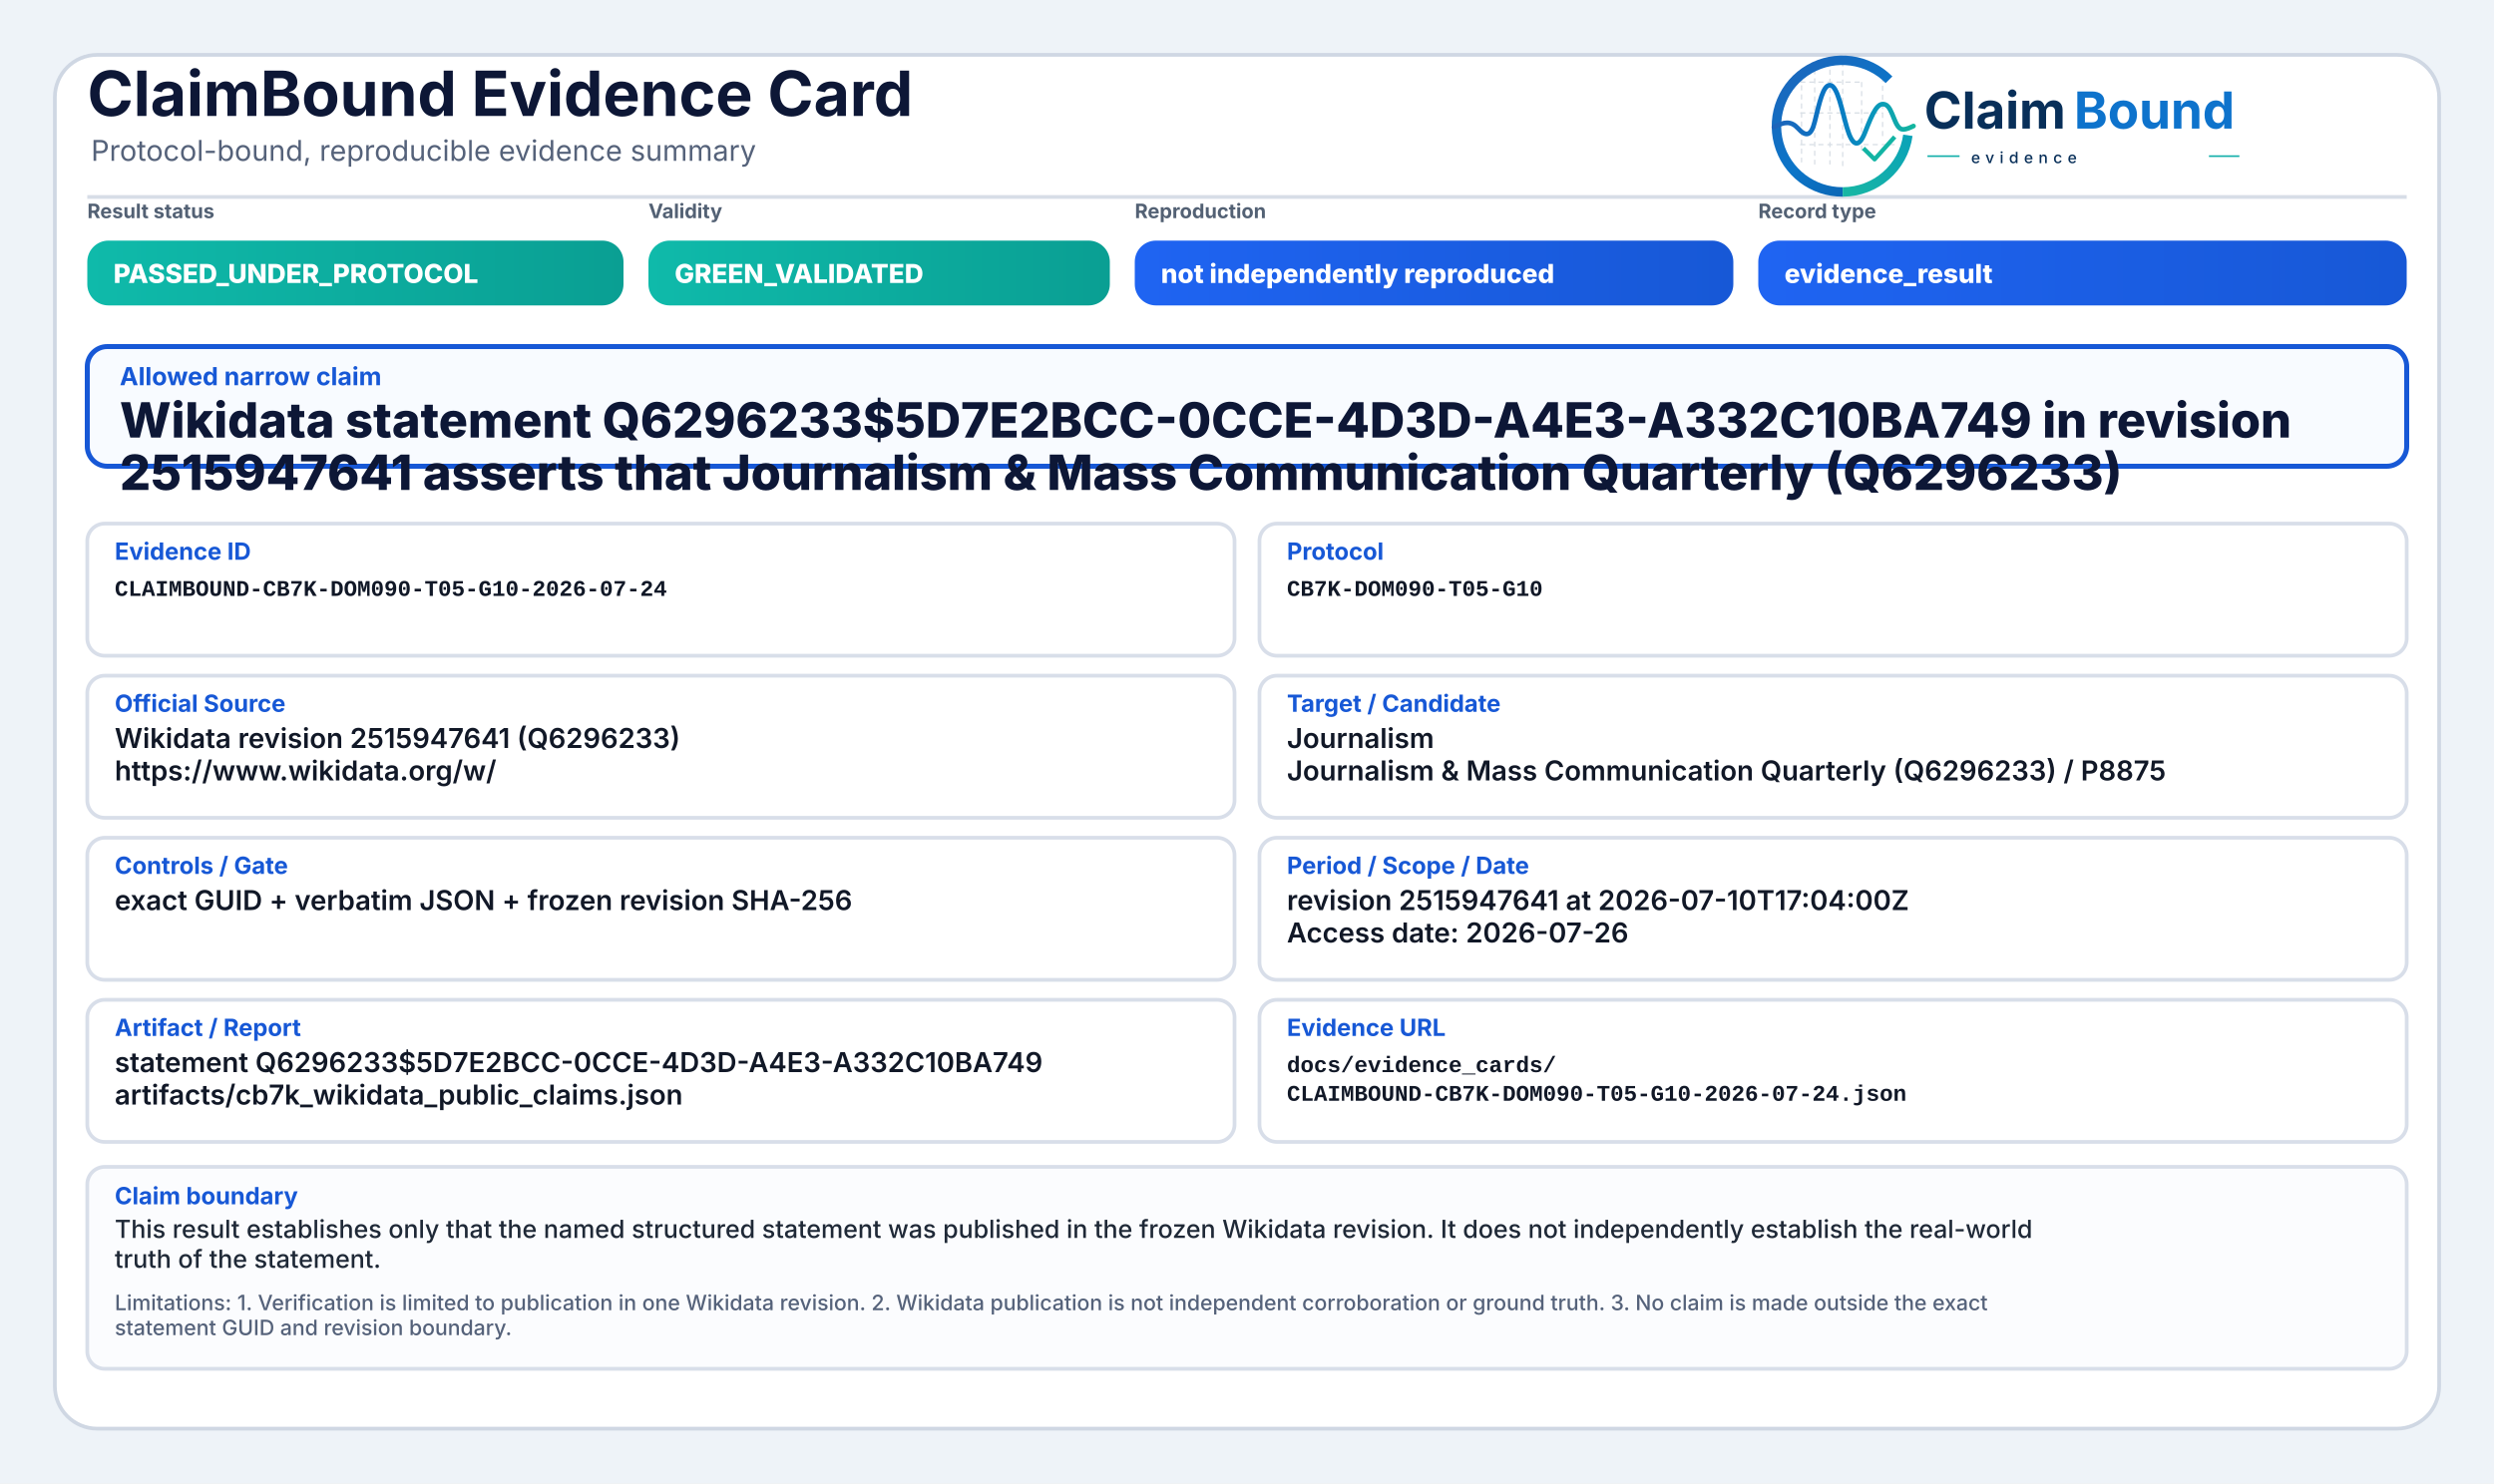
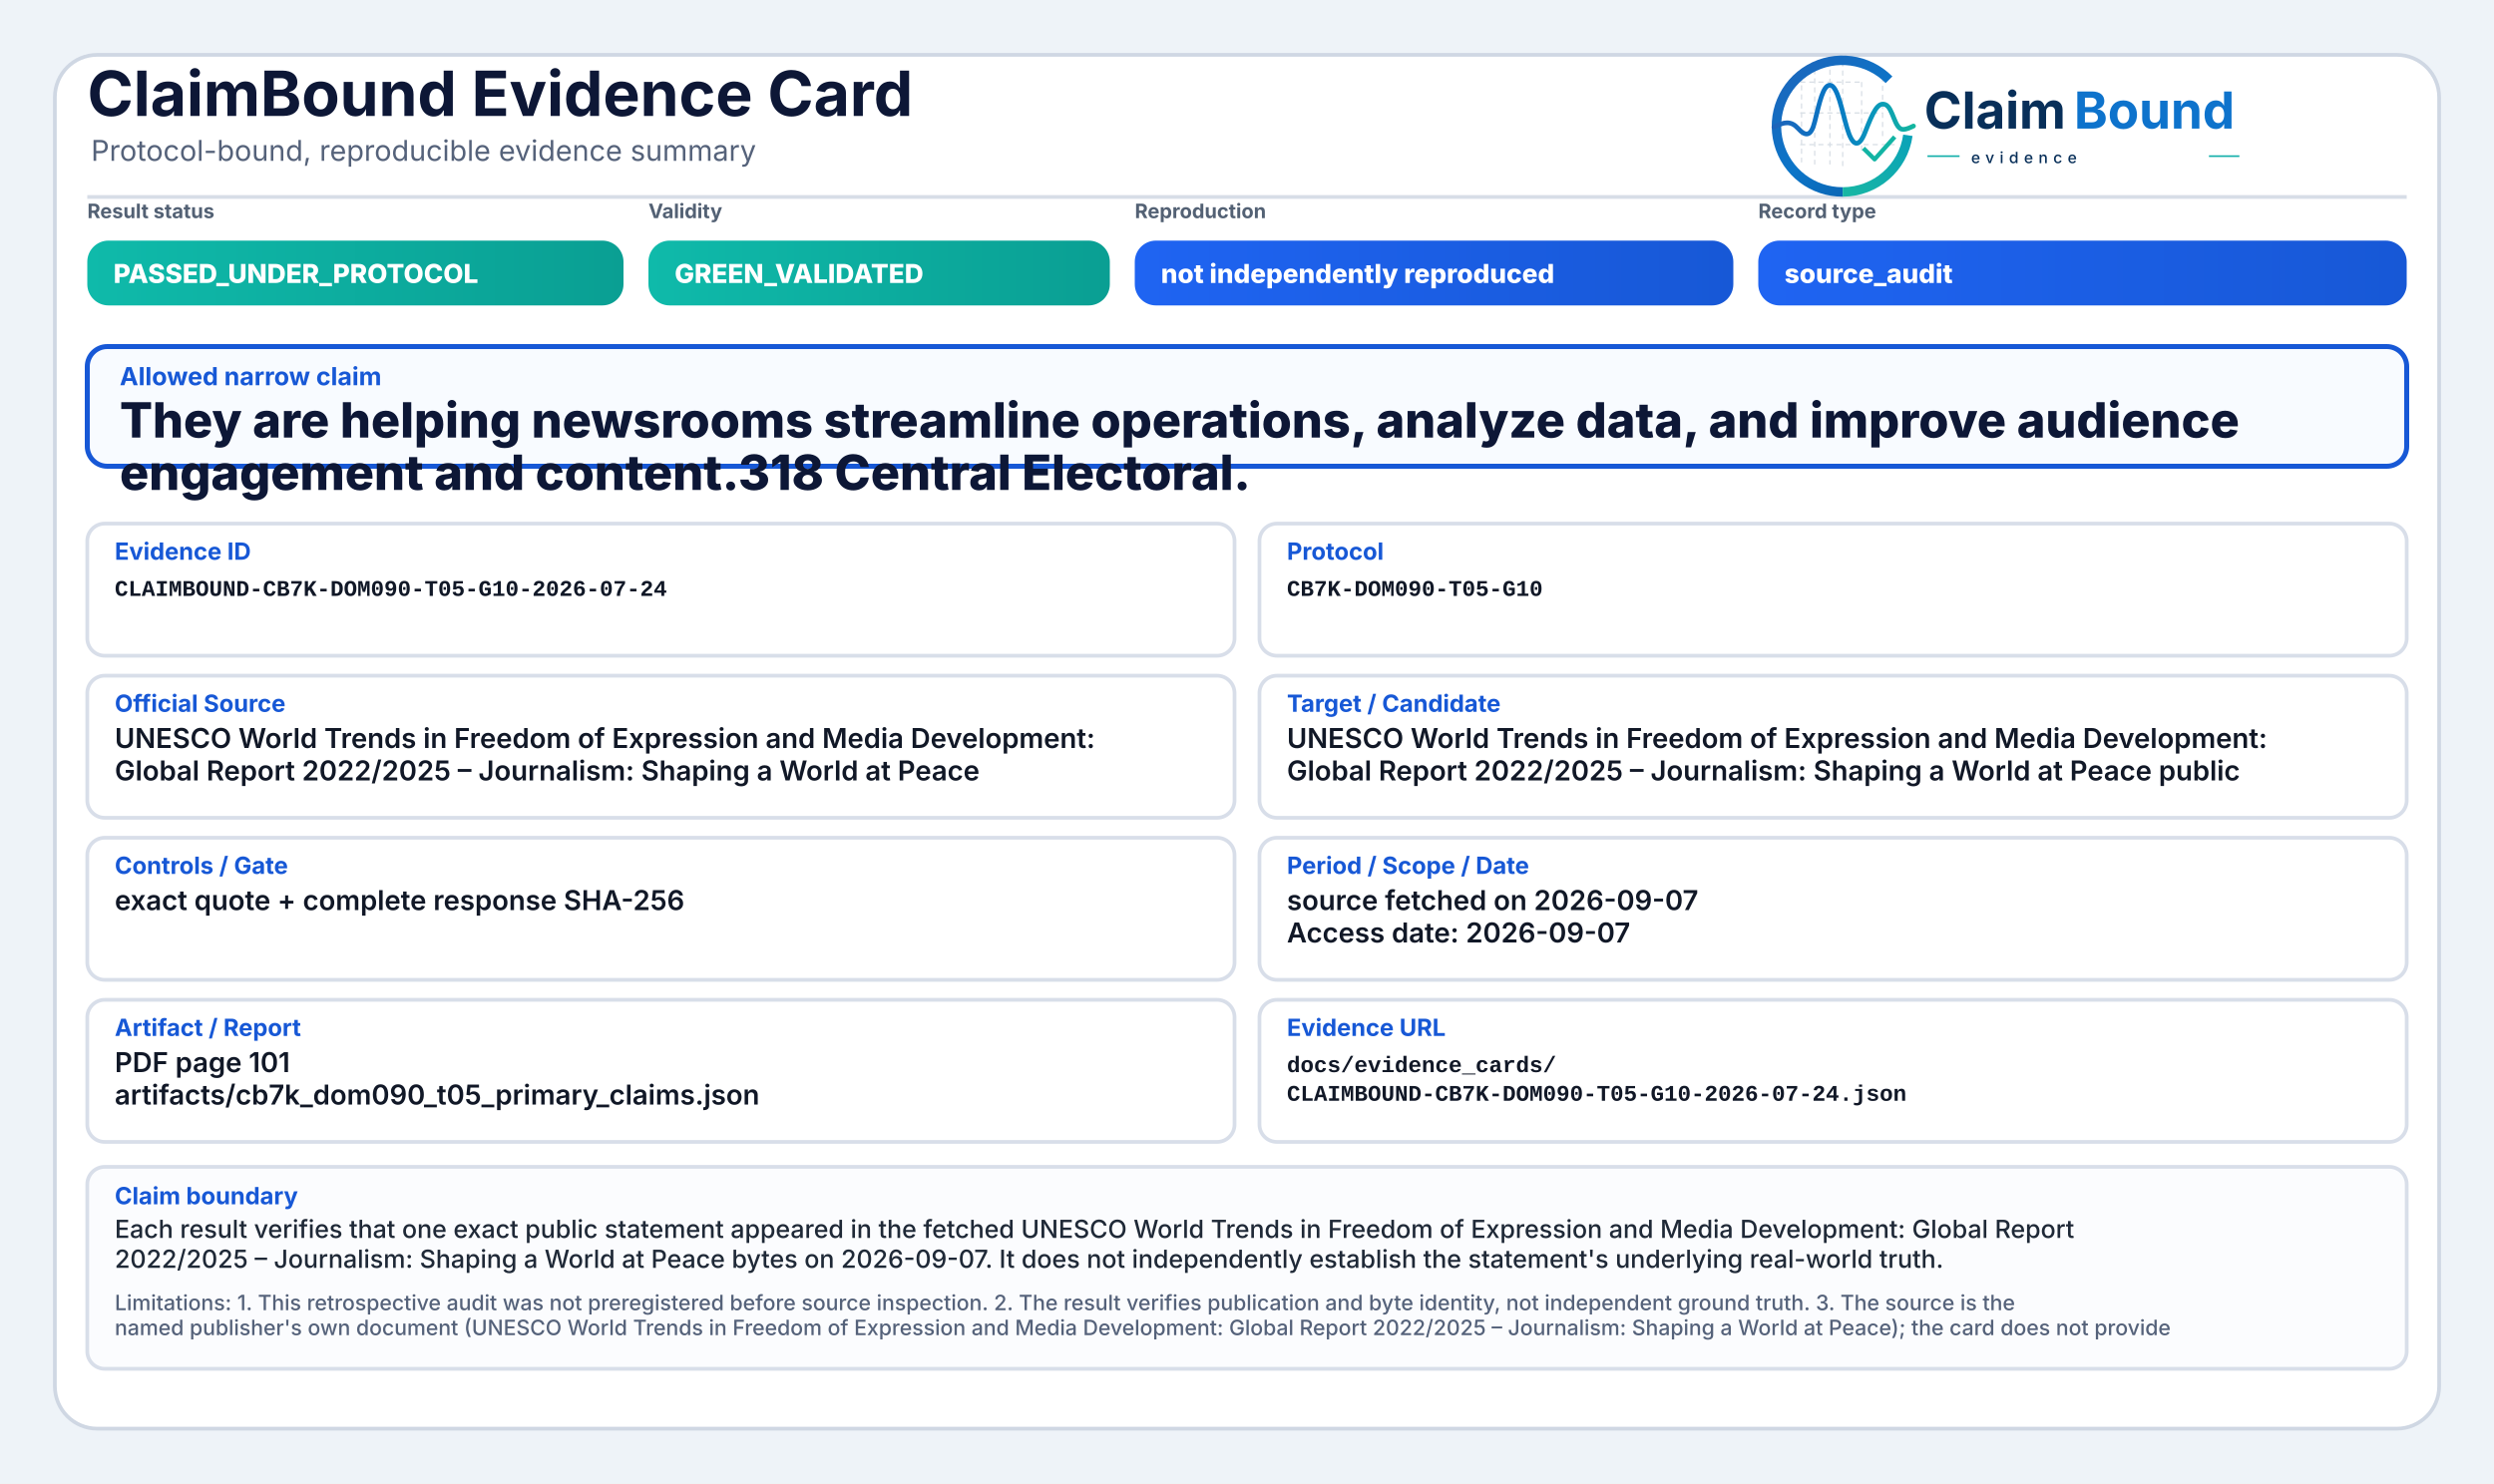
<svg xmlns="http://www.w3.org/2000/svg" width="2000" height="1190" viewBox="0 0 2000 1190" role="img" aria-label="ClaimBound Evidence Card">
  <defs>
    <linearGradient id="greenGrad" x1="0" y1="0" x2="1" y2="0">
      <stop offset="0%" stop-color="#0fbaaa" />
      <stop offset="100%" stop-color="#0a9f93" />
    </linearGradient>
    <linearGradient id="yellowGrad" x1="0" y1="0" x2="1" y2="0">
      <stop offset="0%" stop-color="#fbbf24" />
      <stop offset="100%" stop-color="#d97706" />
    </linearGradient>
    <linearGradient id="amberGrad" x1="0" y1="0" x2="1" y2="0">
      <stop offset="0%" stop-color="#f97316" />
      <stop offset="100%" stop-color="#c2410c" />
    </linearGradient>
    <linearGradient id="redGrad" x1="0" y1="0" x2="1" y2="0">
      <stop offset="0%" stop-color="#ef4444" />
      <stop offset="100%" stop-color="#b91c1c" />
    </linearGradient>
    <linearGradient id="grayGrad" x1="0" y1="0" x2="1" y2="0">
      <stop offset="0%" stop-color="#64748b" />
      <stop offset="100%" stop-color="#475569" />
    </linearGradient>
    <linearGradient id="blueGrad" x1="0" y1="0" x2="1" y2="0">
      <stop offset="0%" stop-color="#1f64f2" />
      <stop offset="100%" stop-color="#1758d6" />
    </linearGradient>
    <linearGradient id="logoRingBlue" x1="73" y1="453" x2="348" y2="793" gradientUnits="userSpaceOnUse">
      <stop offset="0" stop-color="#1E64BA" />
      <stop offset="0.55" stop-color="#0C75C8" />
      <stop offset="1" stop-color="#0A5FAB" />
    </linearGradient>
    <linearGradient id="logoRingTeal" x1="221" y1="792" x2="403" y2="594" gradientUnits="userSpaceOnUse">
      <stop offset="0" stop-color="#18B7A3" />
      <stop offset="1" stop-color="#089EBC" />
    </linearGradient>
    <linearGradient id="logoSignalGradient" x1="61" y1="628" x2="404" y2="628" gradientUnits="userSpaceOnUse">
      <stop offset="0" stop-color="#1E64BA" />
      <stop offset="0.43" stop-color="#0877C4" />
      <stop offset="0.72" stop-color="#0A97BB" />
      <stop offset="1" stop-color="#14B69E" />
    </linearGradient>
  </defs>
  <rect x="0" y="0" width="2000" height="1190" fill="#eef3f8" />
  <rect x="44" y="44" width="1912" height="1102" rx="34" fill="#ffffff" stroke="#cfd7e3" stroke-width="3" />
  <path d="M70 158 H1930" stroke="#d7dde7" stroke-width="3" />
  <text x="70" y="93" font-family="Inter, Segoe UI, Arial, sans-serif" font-size="50" font-weight="750" fill="#0d1736">ClaimBound Evidence Card</text>
  <text x="73" y="129" font-family="Inter, Segoe UI, Arial, sans-serif" font-size="23" font-weight="400" fill="#55627a">Protocol-bound, reproducible evidence summary</text>
  <g aria-label="ClaimBound evidence logo" transform="translate(1415,52) scale(0.33) translate(-40,-478)">
    <g stroke-linecap="butt" stroke-linejoin="round">
      <g stroke="#CBD3DC" stroke-width="3.2" stroke-linecap="round" stroke-dasharray="10 12" opacity="0.72">
        <path d="M130 507V714" />
        <path d="M162 490V719" />
        <path d="M199 491V719" />
        <path d="M230 471V726" />
        <path d="M276 521V690" />
        <path d="M327 508V650" />
        <path d="M128 520H277" />
        <path d="M128 595H327" />
        <path d="M128 672H355" />
      </g>
      <path d="M342.6 514.3A160 160 0 1 0 230 787" fill="none" stroke="url(#logoRingBlue)" stroke-width="23" />
      <path d="M230 787A160 160 0 0 0 388.4 649.3" fill="none" stroke="url(#logoRingTeal)" stroke-width="23" />
      <path d="M63 629.5C87 616.4 104.3 613.6 121.2 632.2C140.7 653.8 153.4 651.6 162.1 616.2C173.8 568.5 182.5 527.5 198.9 527.5C217.5 527.5 228.4 590.6 240.3 630.8C253.4 675.4 268.6 682.8 284.6 641.5C303.5 592.9 315.2 567.6 333.7 574.7C352.6 582 355.7 635.1 376.6 634.9C386.2 634.8 394 630.4 402 626.8" fill="none" stroke="url(#logoSignalGradient)" stroke-width="11.5" stroke-linecap="round" />
      <path d="M284 684.5L307.5 707.7L353 657" fill="none" stroke="#12B4A4" stroke-width="10.5" stroke-linecap="square" />
    </g>
    <text x="428" y="633" font-family="Inter, Segoe UI, Arial, sans-serif" font-size="124" font-weight="750" fill="#082F59" text-rendering="geometricPrecision">Claim</text>
    <text x="792" y="633" font-family="Inter, Segoe UI, Arial, sans-serif" font-size="124" font-weight="750" fill="#0E73CC" text-rendering="geometricPrecision">Bound</text>
    <line x1="436" y1="700" x2="514" y2="700" stroke="#11AFA9" stroke-width="4" />
    <text x="542" y="717" font-family="Inter, Segoe UI, Arial, sans-serif" font-size="38" font-weight="500" letter-spacing="13" fill="#082F59">evidence</text>
    <line x1="1120" y1="700" x2="1194" y2="700" stroke="#11AFA9" stroke-width="4" />
  </g>
  <text x="70" y="175" font-family="Inter, Segoe UI, Arial, sans-serif" font-size="16" font-weight="650" fill="#536174">Result status</text>
  <rect x="70" y="193" width="430" height="52" rx="17" fill="url(#greenGrad)" />
  <text x="91" y="227" font-family="Inter, Segoe UI, Arial, sans-serif" font-size="21" font-weight="800" fill="#ffffff">PASSED_UNDER_PROTOCOL</text>
  <text x="520" y="175" font-family="Inter, Segoe UI, Arial, sans-serif" font-size="16" font-weight="650" fill="#536174">Validity</text>
  <rect x="520" y="193" width="370" height="52" rx="17" fill="url(#greenGrad)" />
  <text x="541" y="227" font-family="Inter, Segoe UI, Arial, sans-serif" font-size="21" font-weight="800" fill="#ffffff">GREEN_VALIDATED</text>
  <text x="910" y="175" font-family="Inter, Segoe UI, Arial, sans-serif" font-size="16" font-weight="650" fill="#536174">Reproduction</text>
  <rect x="910" y="193" width="480" height="52" rx="17" fill="url(#blueGrad)" />
  <text x="931" y="227" font-family="Inter, Segoe UI, Arial, sans-serif" font-size="21" font-weight="800" fill="#ffffff">not independently reproduced</text>
  <text x="1410" y="175" font-family="Inter, Segoe UI, Arial, sans-serif" font-size="16" font-weight="650" fill="#536174">Record type</text>
  <rect x="1410" y="193" width="520" height="52" rx="17" fill="url(#blueGrad)" />
-   <text x="1431" y="227" font-family="Inter, Segoe UI, Arial, sans-serif" font-size="21" font-weight="800" fill="#ffffff">evidence_result</text>
+   <text x="1431" y="227" font-family="Inter, Segoe UI, Arial, sans-serif" font-size="21" font-weight="800" fill="#ffffff">source_audit</text>
  <rect x="70" y="278" width="1860" height="96" rx="16" fill="#f8fbff" stroke="#1758d6" stroke-width="4" />
  <text x="96" y="309" font-family="Inter, Segoe UI, Arial, sans-serif" font-size="20" font-weight="750" fill="#1758d6">Allowed narrow claim</text>
-   <text x="96" y="351" font-family="Inter, Segoe UI, Arial, sans-serif" font-size="39" font-weight="800" fill="#0d1736">Wikidata statement Q6296233$5D7E2BCC-0CCE-4D3D-A4E3-A332C10BA749 in revision</text>
-   <text x="96" y="393" font-family="Inter, Segoe UI, Arial, sans-serif" font-size="39" font-weight="800" fill="#0d1736">2515947641 asserts that Journalism &amp; Mass Communication Quarterly (Q6296233)</text>
+   <text x="96" y="351" font-family="Inter, Segoe UI, Arial, sans-serif" font-size="39" font-weight="800" fill="#0d1736">They are helping newsrooms streamline operations, analyze data, and improve audience</text>
+   <text x="96" y="393" font-family="Inter, Segoe UI, Arial, sans-serif" font-size="39" font-weight="800" fill="#0d1736">engagement and content.318 Central Electoral.</text>
  <rect x="70" y="420" width="920" height="106" rx="14" fill="#ffffff" stroke="#d8dee9" stroke-width="3" />
  <text x="92" y="449" font-family="Inter, Segoe UI, Arial, sans-serif" font-size="19" font-weight="750" fill="#1758d6">Evidence ID</text>
  <text x="92" y="478" font-family="SFMono-Regular, Consolas, Liberation Mono, monospace" font-size="18" font-weight="600" fill="#111827">CLAIMBOUND-CB7K-DOM090-T05-G10-2026-07-24</text>
  <rect x="1010" y="420" width="920" height="106" rx="14" fill="#ffffff" stroke="#d8dee9" stroke-width="3" />
  <text x="1032" y="449" font-family="Inter, Segoe UI, Arial, sans-serif" font-size="19" font-weight="750" fill="#1758d6">Protocol</text>
  <text x="1032" y="478" font-family="SFMono-Regular, Consolas, Liberation Mono, monospace" font-size="18" font-weight="600" fill="#111827">CB7K-DOM090-T05-G10</text>
  <rect x="70" y="542" width="920" height="114" rx="14" fill="#ffffff" stroke="#d8dee9" stroke-width="3" />
  <text x="92" y="571" font-family="Inter, Segoe UI, Arial, sans-serif" font-size="19" font-weight="750" fill="#1758d6">Official Source</text>
-   <text x="92" y="600" font-family="Inter, Segoe UI, Arial, sans-serif" font-size="22" font-weight="600" fill="#111827">Wikidata revision 2515947641 (Q6296233)</text>
-   <text x="92" y="626" font-family="Inter, Segoe UI, Arial, sans-serif" font-size="22" font-weight="600" fill="#111827">https://www.wikidata.org/w/</text>
+   <text x="92" y="600" font-family="Inter, Segoe UI, Arial, sans-serif" font-size="22" font-weight="600" fill="#111827">UNESCO World Trends in Freedom of Expression and Media Development:</text>
+   <text x="92" y="626" font-family="Inter, Segoe UI, Arial, sans-serif" font-size="22" font-weight="600" fill="#111827">Global Report 2022/2025 – Journalism: Shaping a World at Peace</text>
  <rect x="1010" y="542" width="920" height="114" rx="14" fill="#ffffff" stroke="#d8dee9" stroke-width="3" />
  <text x="1032" y="571" font-family="Inter, Segoe UI, Arial, sans-serif" font-size="19" font-weight="750" fill="#1758d6">Target / Candidate</text>
-   <text x="1032" y="600" font-family="Inter, Segoe UI, Arial, sans-serif" font-size="22" font-weight="600" fill="#111827">Journalism</text>
-   <text x="1032" y="626" font-family="Inter, Segoe UI, Arial, sans-serif" font-size="22" font-weight="600" fill="#111827">Journalism &amp; Mass Communication Quarterly (Q6296233) / P8875</text>
+   <text x="1032" y="600" font-family="Inter, Segoe UI, Arial, sans-serif" font-size="22" font-weight="600" fill="#111827">UNESCO World Trends in Freedom of Expression and Media Development:</text>
+   <text x="1032" y="626" font-family="Inter, Segoe UI, Arial, sans-serif" font-size="22" font-weight="600" fill="#111827">Global Report 2022/2025 – Journalism: Shaping a World at Peace public</text>
  <rect x="70" y="672" width="920" height="114" rx="14" fill="#ffffff" stroke="#d8dee9" stroke-width="3" />
  <text x="92" y="701" font-family="Inter, Segoe UI, Arial, sans-serif" font-size="19" font-weight="750" fill="#1758d6">Controls / Gate</text>
-   <text x="92" y="730" font-family="Inter, Segoe UI, Arial, sans-serif" font-size="22" font-weight="600" fill="#111827">exact GUID + verbatim JSON + frozen revision SHA-256</text>
+   <text x="92" y="730" font-family="Inter, Segoe UI, Arial, sans-serif" font-size="22" font-weight="600" fill="#111827">exact quote + complete response SHA-256</text>
  <rect x="1010" y="672" width="920" height="114" rx="14" fill="#ffffff" stroke="#d8dee9" stroke-width="3" />
  <text x="1032" y="701" font-family="Inter, Segoe UI, Arial, sans-serif" font-size="19" font-weight="750" fill="#1758d6">Period / Scope / Date</text>
-   <text x="1032" y="730" font-family="Inter, Segoe UI, Arial, sans-serif" font-size="22" font-weight="600" fill="#111827">revision 2515947641 at 2026-07-10T17:04:00Z</text>
-   <text x="1032" y="756" font-family="Inter, Segoe UI, Arial, sans-serif" font-size="22" font-weight="600" fill="#111827">Access date: 2026-07-26</text>
+   <text x="1032" y="730" font-family="Inter, Segoe UI, Arial, sans-serif" font-size="22" font-weight="600" fill="#111827">source fetched on 2026-09-07</text>
+   <text x="1032" y="756" font-family="Inter, Segoe UI, Arial, sans-serif" font-size="22" font-weight="600" fill="#111827">Access date: 2026-09-07</text>
  <rect x="70" y="802" width="920" height="114" rx="14" fill="#ffffff" stroke="#d8dee9" stroke-width="3" />
  <text x="92" y="831" font-family="Inter, Segoe UI, Arial, sans-serif" font-size="19" font-weight="750" fill="#1758d6">Artifact / Report</text>
-   <text x="92" y="860" font-family="Inter, Segoe UI, Arial, sans-serif" font-size="22" font-weight="600" fill="#111827">statement Q6296233$5D7E2BCC-0CCE-4D3D-A4E3-A332C10BA749</text>
-   <text x="92" y="886" font-family="Inter, Segoe UI, Arial, sans-serif" font-size="22" font-weight="600" fill="#111827">artifacts/cb7k_wikidata_public_claims.json</text>
+   <text x="92" y="860" font-family="Inter, Segoe UI, Arial, sans-serif" font-size="22" font-weight="600" fill="#111827">PDF page 101</text>
+   <text x="92" y="886" font-family="Inter, Segoe UI, Arial, sans-serif" font-size="22" font-weight="600" fill="#111827">artifacts/cb7k_dom090_t05_primary_claims.json</text>
  <rect x="1010" y="802" width="920" height="114" rx="14" fill="#ffffff" stroke="#d8dee9" stroke-width="3" />
  <text x="1032" y="831" font-family="Inter, Segoe UI, Arial, sans-serif" font-size="19" font-weight="750" fill="#1758d6">Evidence URL</text>
  <text x="1032" y="860" font-family="SFMono-Regular, Consolas, Liberation Mono, monospace" font-size="18" font-weight="600" fill="#111827">docs/evidence_cards/</text>
  <text x="1032" y="883" font-family="SFMono-Regular, Consolas, Liberation Mono, monospace" font-size="18" font-weight="600" fill="#111827">CLAIMBOUND-CB7K-DOM090-T05-G10-2026-07-24.json</text>
  <rect x="70" y="936" width="1860" height="162" rx="14" fill="#fbfcfe" stroke="#d8dee9" stroke-width="3" />
  <text x="92" y="966" font-family="Inter, Segoe UI, Arial, sans-serif" font-size="19" font-weight="750" fill="#1758d6">Claim boundary</text>
-   <text x="92" y="993" font-family="Inter, Segoe UI, Arial, sans-serif" font-size="20" font-weight="500" fill="#1f2937">This result establishes only that the named structured statement was published in the frozen Wikidata revision. It does not independently establish the real-world</text>
-   <text x="92" y="1017" font-family="Inter, Segoe UI, Arial, sans-serif" font-size="20" font-weight="500" fill="#1f2937">truth of the statement.</text>
-   <text x="92" y="1051" font-family="Inter, Segoe UI, Arial, sans-serif" font-size="17" font-weight="500" fill="#55627a">Limitations: 1. Verification is limited to publication in one Wikidata revision. 2. Wikidata publication is not independent corroboration or ground truth. 3. No claim is made outside the exact</text>
-   <text x="92" y="1071" font-family="Inter, Segoe UI, Arial, sans-serif" font-size="17" font-weight="500" fill="#55627a">statement GUID and revision boundary.</text>
+   <text x="92" y="993" font-family="Inter, Segoe UI, Arial, sans-serif" font-size="20" font-weight="500" fill="#1f2937">Each result verifies that one exact public statement appeared in the fetched UNESCO World Trends in Freedom of Expression and Media Development: Global Report</text>
+   <text x="92" y="1017" font-family="Inter, Segoe UI, Arial, sans-serif" font-size="20" font-weight="500" fill="#1f2937">2022/2025 – Journalism: Shaping a World at Peace bytes on 2026-09-07. It does not independently establish the statement's underlying real-world truth.</text>
+   <text x="92" y="1051" font-family="Inter, Segoe UI, Arial, sans-serif" font-size="17" font-weight="500" fill="#55627a">Limitations: 1. This retrospective audit was not preregistered before source inspection. 2. The result verifies publication and byte identity, not independent ground truth. 3. The source is the</text>
+   <text x="92" y="1071" font-family="Inter, Segoe UI, Arial, sans-serif" font-size="17" font-weight="500" fill="#55627a">named publisher's own document (UNESCO World Trends in Freedom of Expression and Media Development: Global Report 2022/2025 – Journalism: Shaping a World at Peace); the card does not provide</text>
</svg>
